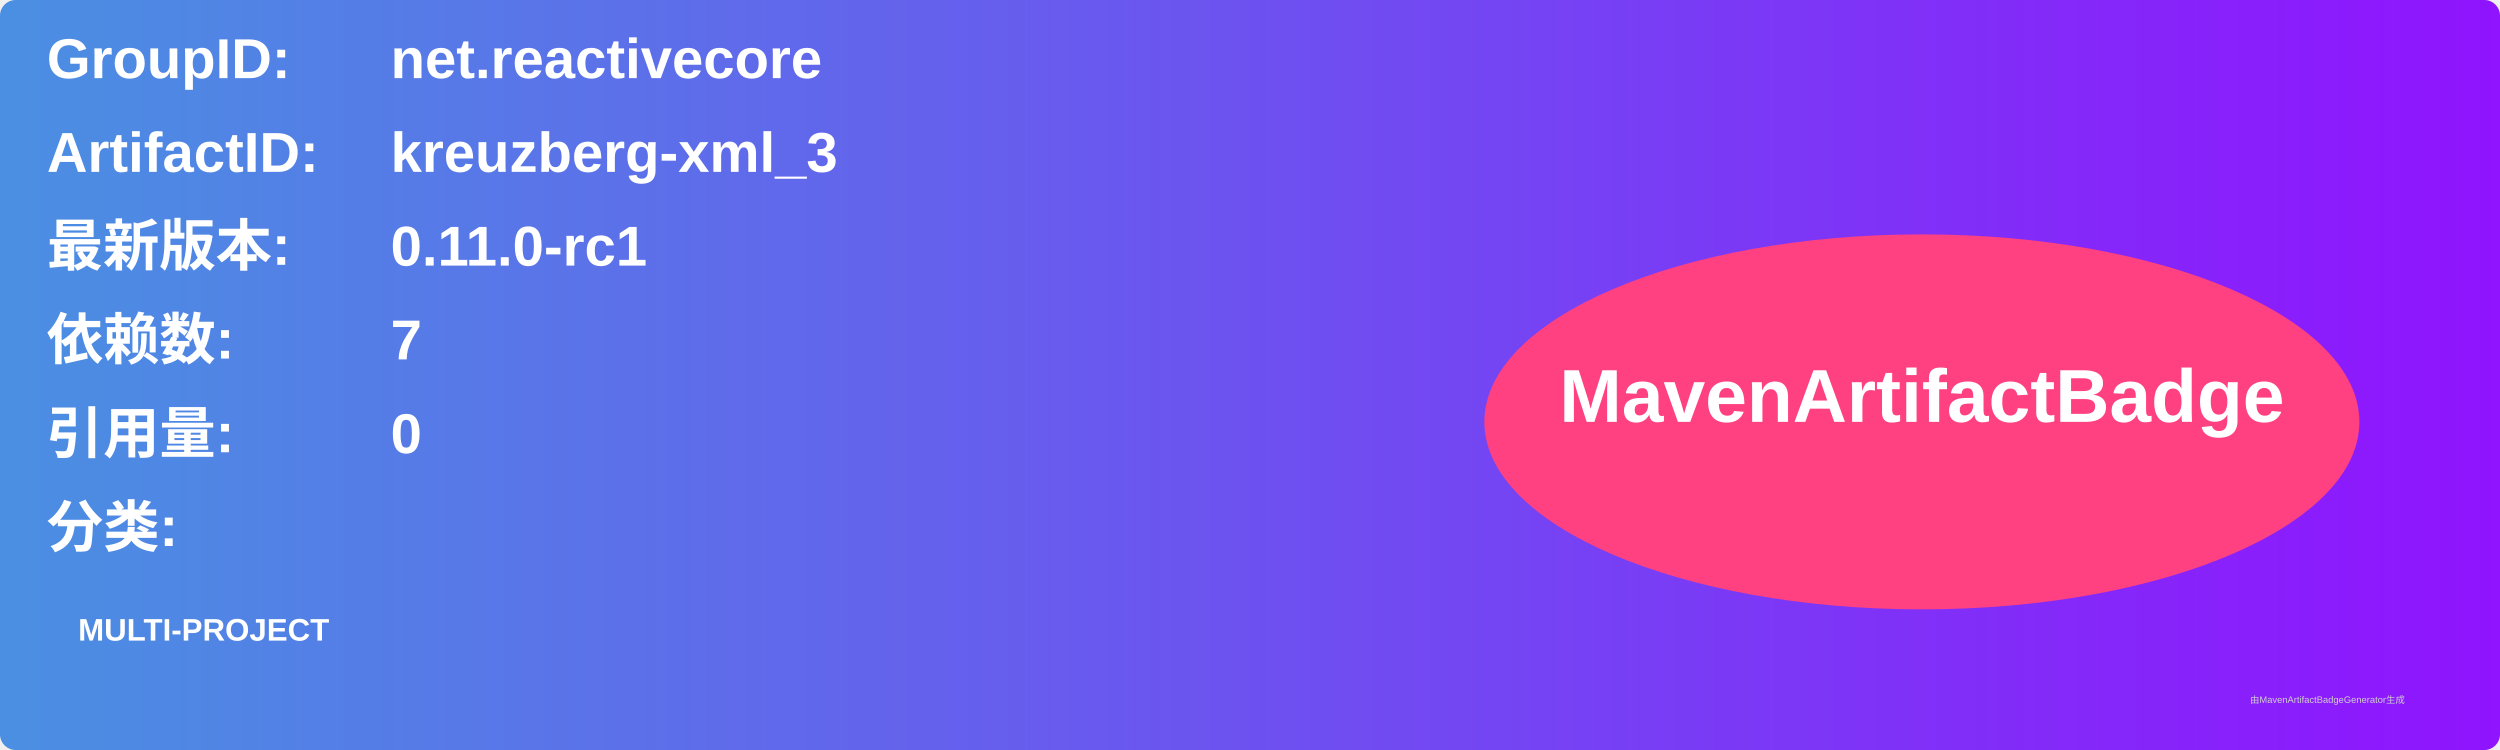
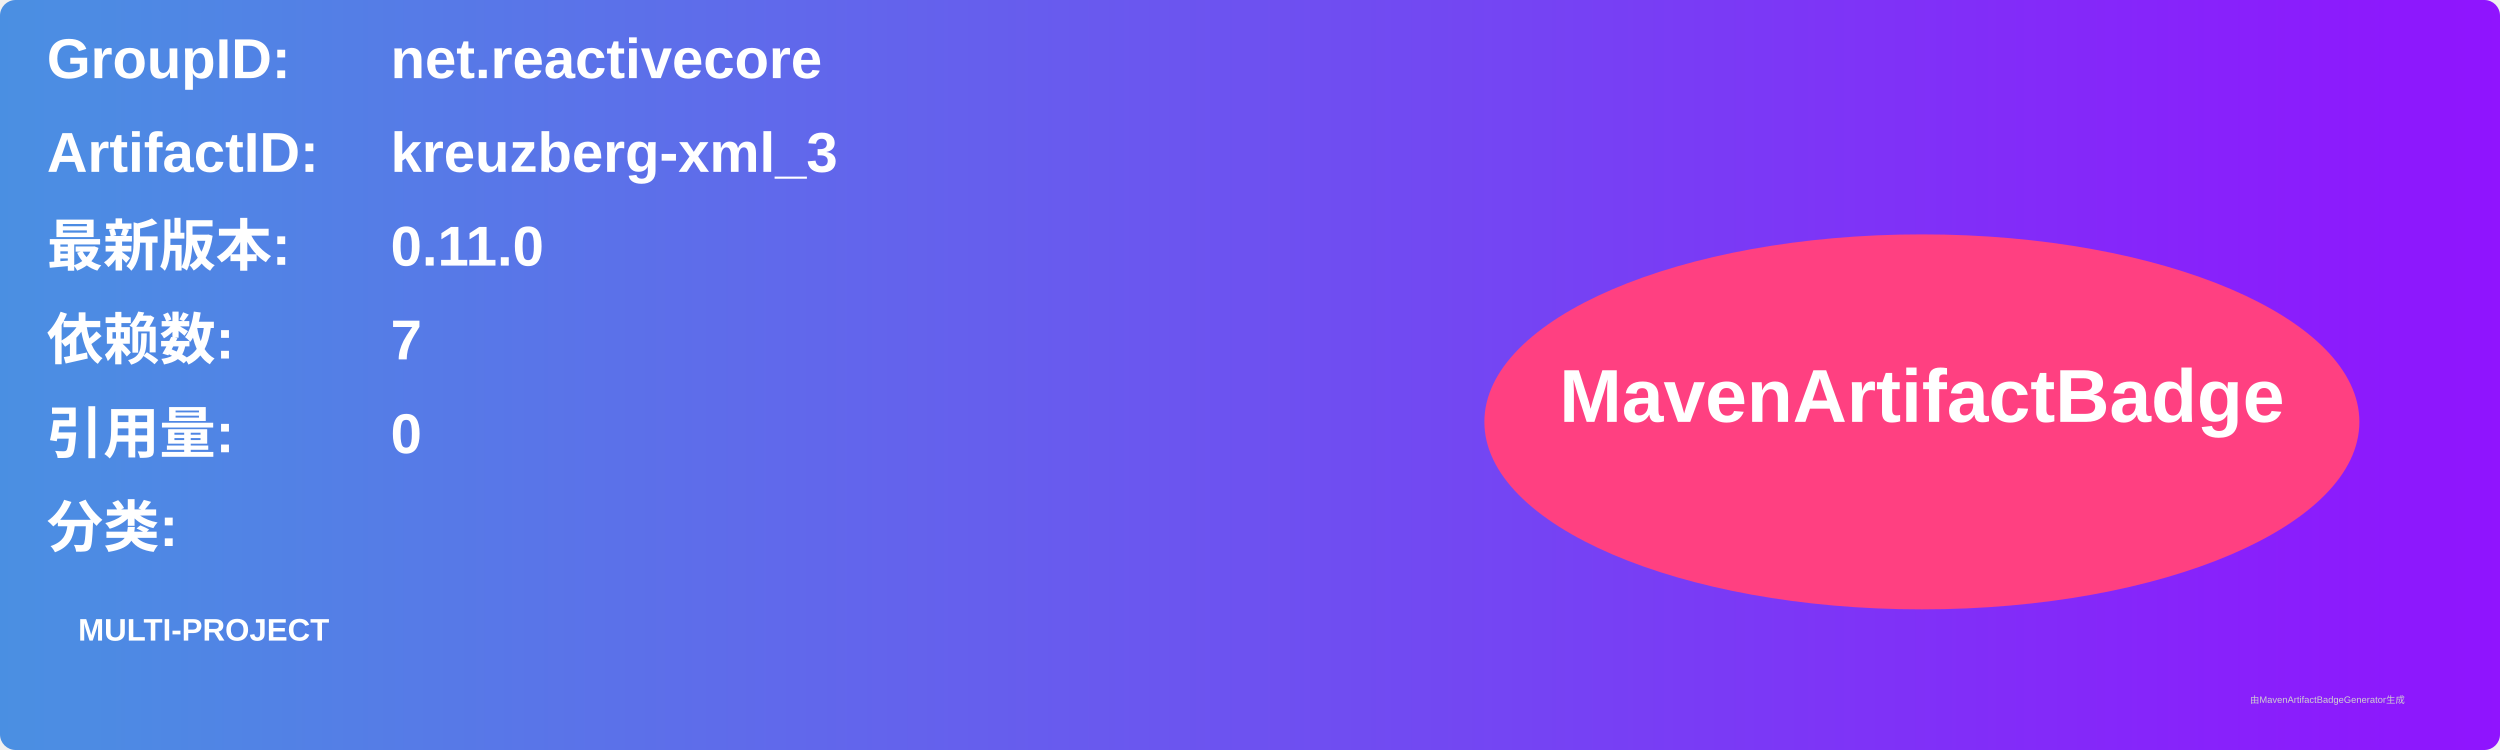
<svg xmlns="http://www.w3.org/2000/svg" width="800" height="240" viewBox="0 0 800 240">
  <linearGradient id="grad" x1="0%" y1="0%" x2="100%" y2="0%">
    <stop offset="0%" stop-color="#4a90e2" />
    <stop offset="100%" stop-color="#9013fe" />
  </linearGradient>
  <rect width="100%" height="100%" rx="5" ry="5" fill="url(#grad)" />
  <g transform="translate(15, 15)">
    <text x="0" y="10" font-family="Arial" font-size="18" fill="white" font-weight="bold" width="260">GroupID:</text>
    <text x="110" y="10" font-family="Arial" font-size="18" fill="white" font-weight="bold" width="460">net.reactivecore</text>
    <text x="0" y="40" font-family="Arial" font-size="18" fill="white" font-weight="bold" width="260">ArtifactID:</text>
    <text x="110" y="40" font-family="Arial" font-size="18" fill="white" font-weight="bold" width="460">kreuzberg-xml_3</text>
    <text x="0" y="70" font-family="Arial" font-size="18" fill="white" font-weight="bold">最新版本:</text>
    <text x="110" y="70" font-family="Arial" font-size="18" fill="white" font-weight="bold">
-       <tspan font-weight="bold">0.11.0-rc1</tspan>
+       <tspan font-weight="bold">0.11.0</tspan>
    </text>
    <text x="0" y="100" font-family="Arial" font-size="18" fill="white" font-weight="bold">依赖数: </text>
    <text x="110" y="100" font-family="Arial" font-size="18" fill="white">
      <tspan font-weight="bold">7</tspan>
    </text>
    <text x="0" y="130" font-family="Arial" font-size="18" fill="white" font-weight="bold">引用量: </text>
    <text x="110" y="130" font-family="Arial" font-size="18" fill="white">
      <tspan font-weight="bold">0</tspan>
    </text>
    <text x="0" y="160" font-family="Arial" font-size="18" fill="white" font-weight="bold">分类:</text>
    <text x="10" y="190" font-family="Arial" font-size="10" fill="white">
      <tspan font-weight="bold">MULTI-PROJECT</tspan>
    </text>
    <ellipse cx="600" cy="120" rx="140" ry="60" fill="#ff4081" />
    <text x="600" y="120" text-anchor="middle" font-family="Arial" font-size="24" fill="white" font-weight="bold">MavenArtifactBadge</text>
  </g>
  <text x="720" y="225" font-family="Arial" font-size="3" fill="#d0d0d0">由MavenArtifactBadgeGenerator生成</text>
</svg>
